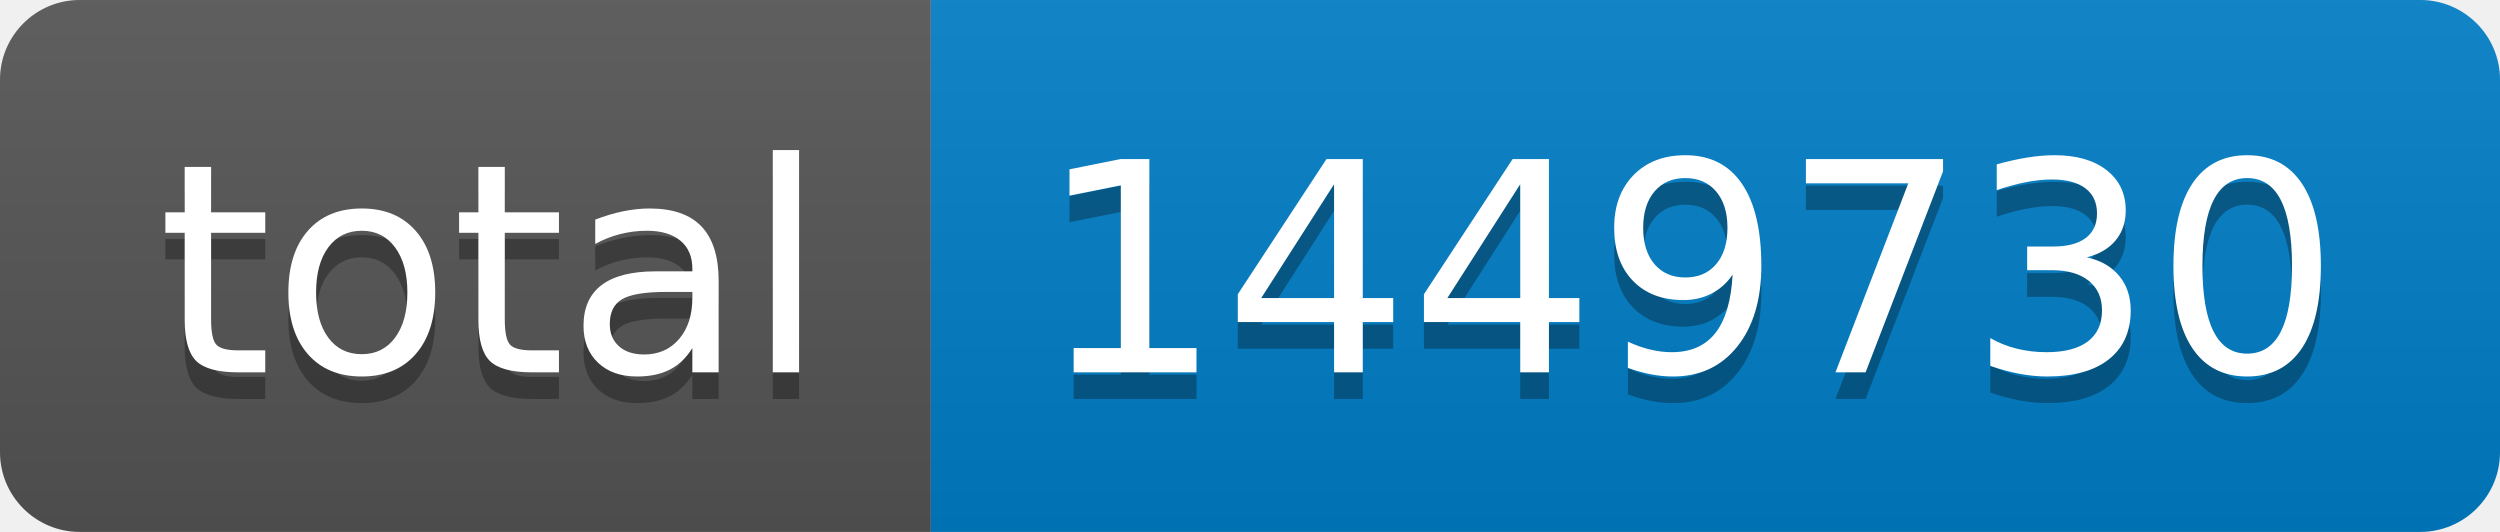
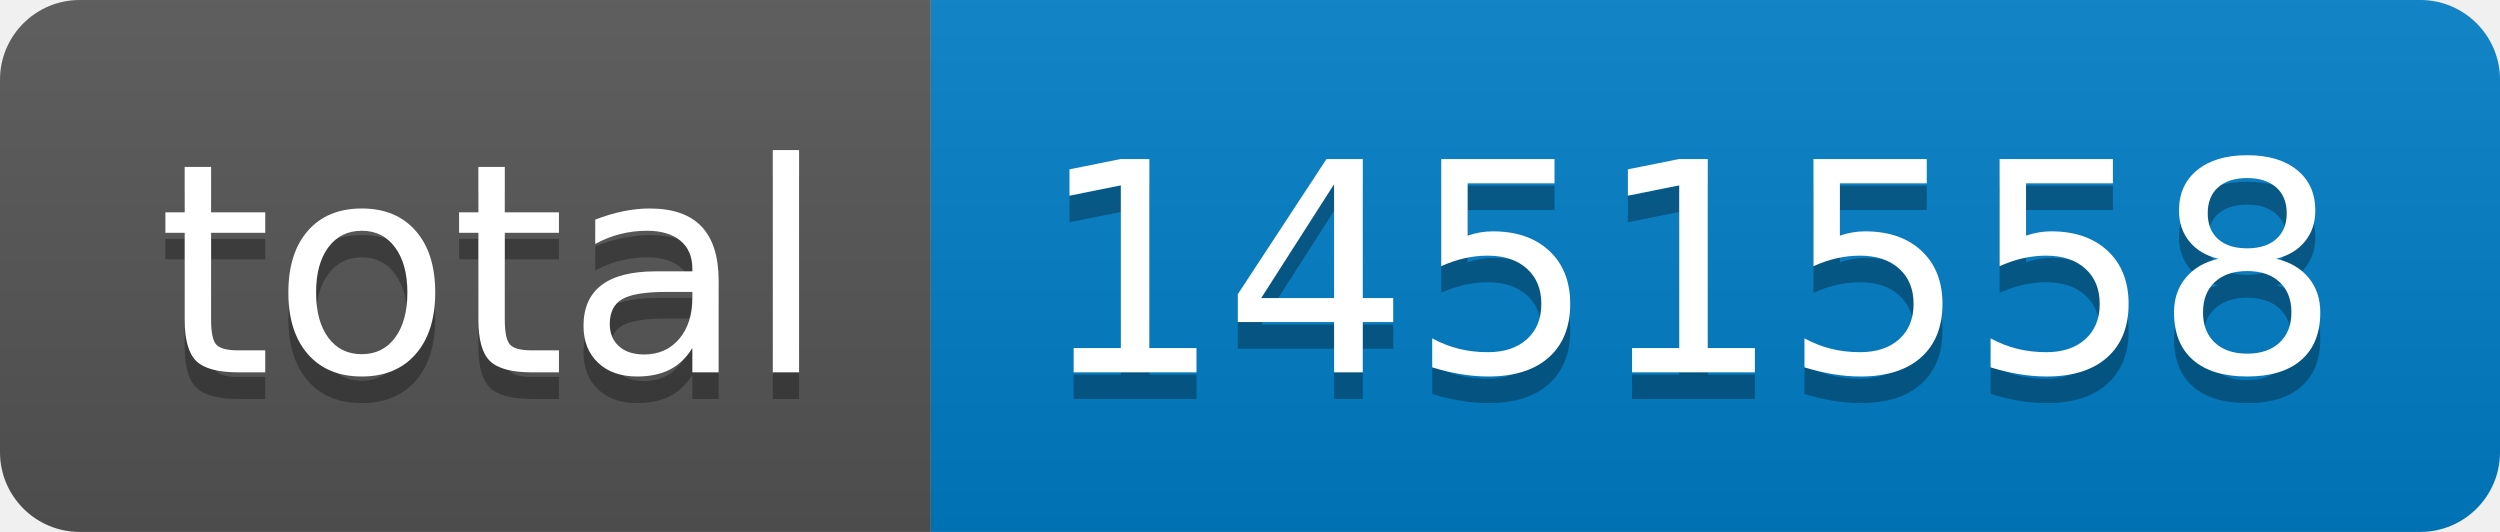
- <svg xmlns="http://www.w3.org/2000/svg" width="94" height="20" role="img" aria-label="total: 1449730">
+ <svg xmlns="http://www.w3.org/2000/svg" width="94" height="20" role="img" aria-label="total: 1451558">
  <linearGradient id="s" x2="0" y2="100%">
    <stop offset="0" stop-color="#bbb" stop-opacity=".1" />
    <stop offset="1" stop-opacity=".1" />
  </linearGradient>
  <clipPath id="r">
    <rect width="94" height="20" rx="3" fill="#fff" />
  </clipPath>
  <g clip-path="url(#r)">
    <rect width="35" height="20" fill="#555" />
    <rect x="35" width="59" height="20" fill="#007ec6" />
    <rect width="94" height="20" fill="url(#s)" />
  </g>
  <g fill="#fff" text-anchor="middle" font-family="Verdana,Geneva,DejaVu Sans,sans-serif" text-rendering="geometricPrecision" font-size="110">
    <text aria-hidden="true" x="185" y="150" fill="#010101" fill-opacity=".3" transform="scale(.1)" textLength="250">total</text>
    <text x="185" y="140" transform="scale(.1)" fill="#fff" textLength="250">total</text>
-     <text aria-hidden="true" x="635" y="150" fill="#010101" fill-opacity=".3" transform="scale(.1)" textLength="490">1449730</text>
-     <text x="635" y="140" transform="scale(.1)" fill="#fff" textLength="490">1449730</text>
+     <text aria-hidden="true" x="635" y="150" fill="#010101" fill-opacity=".3" transform="scale(.1)" textLength="490">1451558</text>
+     <text x="635" y="140" transform="scale(.1)" fill="#fff" textLength="490">1451558</text>
  </g>
</svg>
